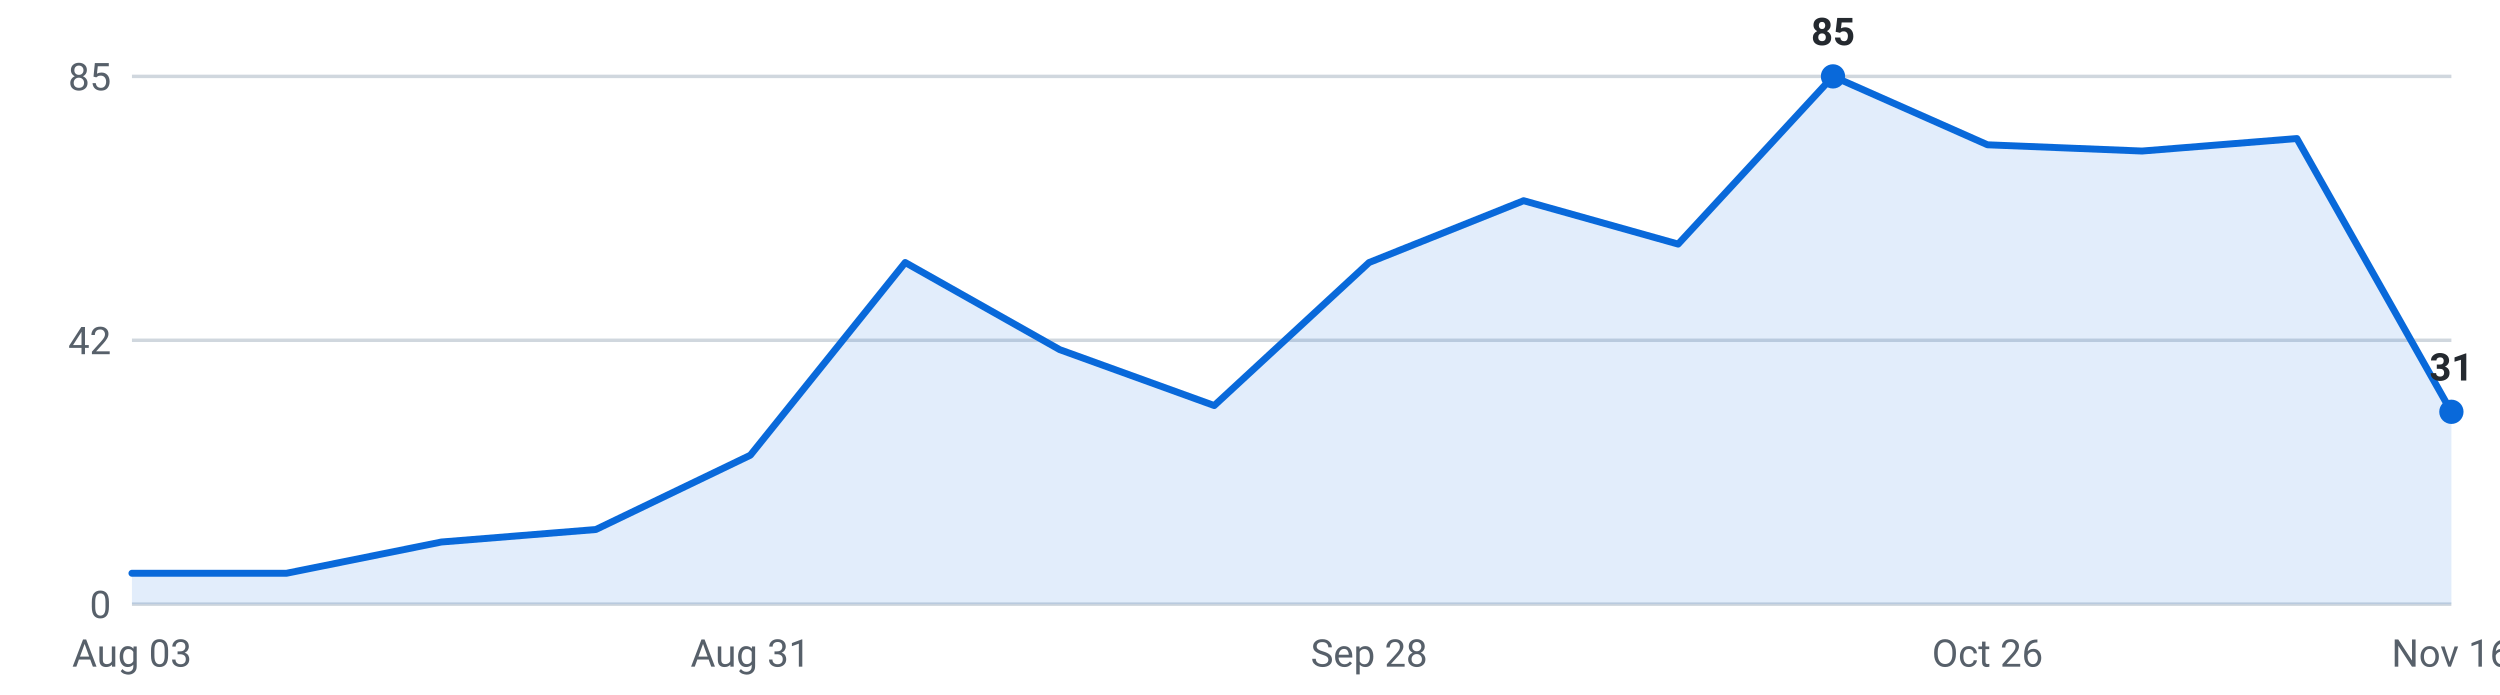
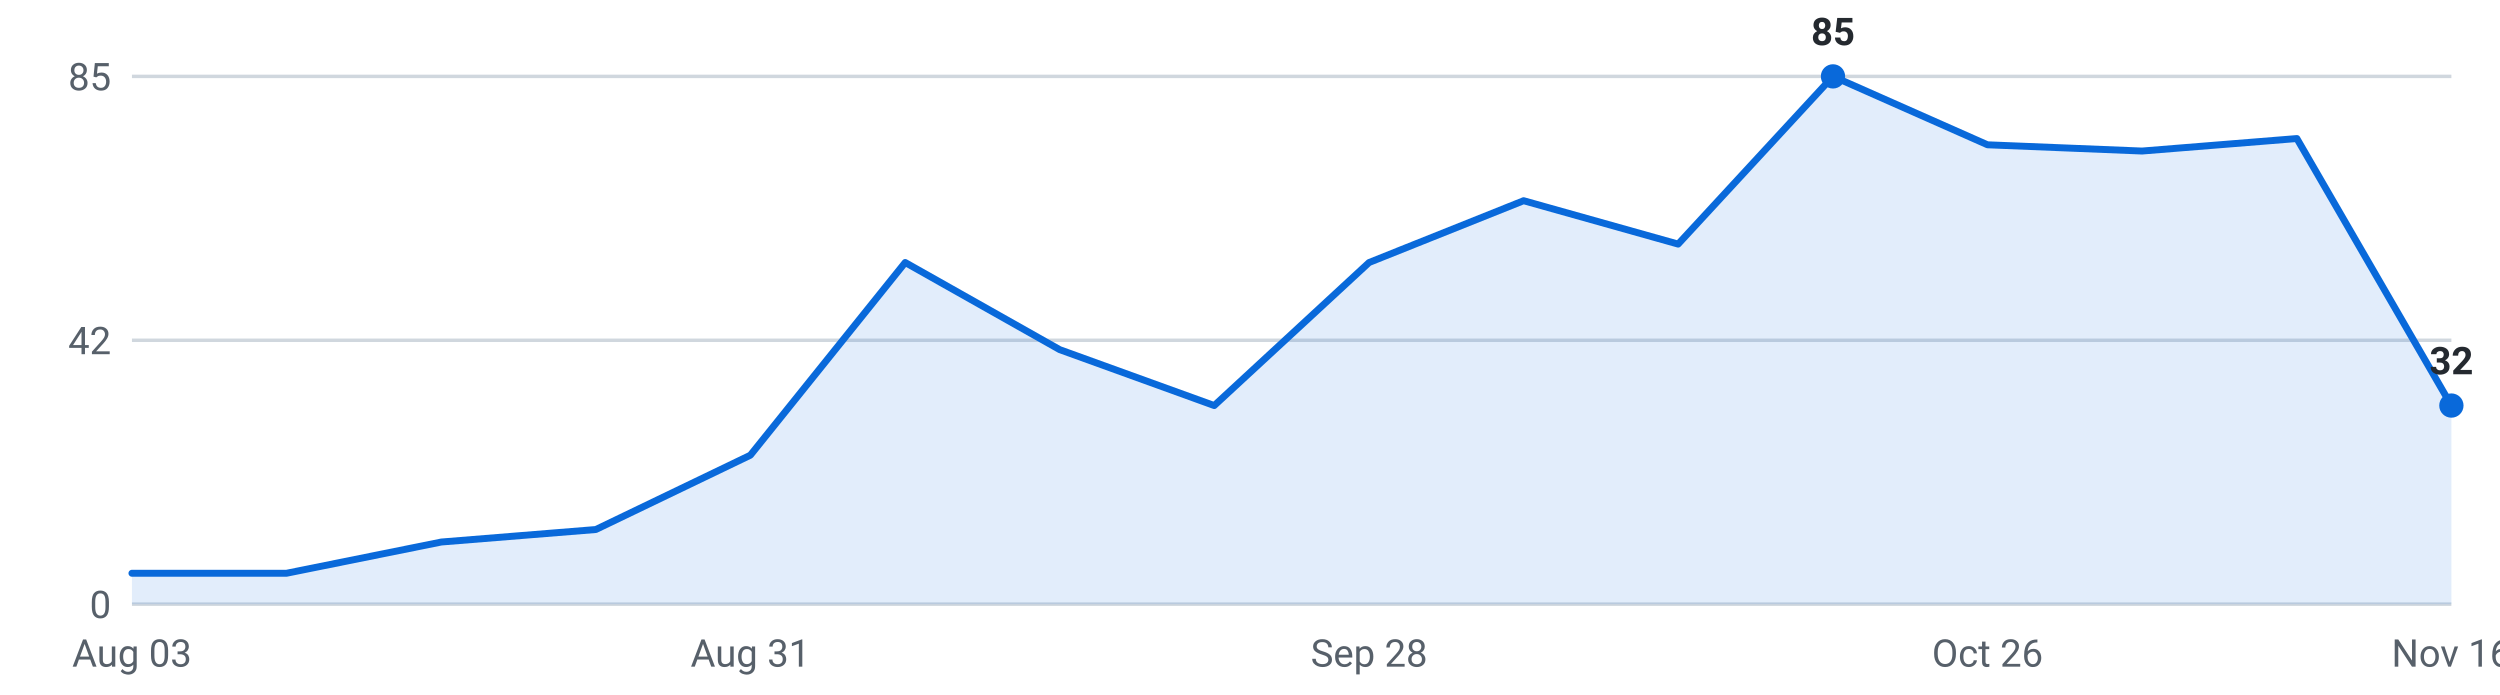
<svg xmlns="http://www.w3.org/2000/svg" viewBox="0 0 720 200" width="720" height="200" role="img" aria-label="Internships posted per week, last 16 weeks">
  <g font-family="-apple-system,Segoe UI,Roboto,sans-serif" font-size="11">
    <line x1="38" y1="174.0" x2="706" y2="174.0" stroke="#d0d7de" stroke-width="1" />
    <text x="32" y="178.0" text-anchor="end" fill="#57606a">0</text>
    <line x1="38" y1="98.0" x2="706" y2="98.0" stroke="#d0d7de" stroke-width="1" />
    <text x="32" y="102.0" text-anchor="end" fill="#57606a">42</text>
    <line x1="38" y1="22.0" x2="706" y2="22.0" stroke="#d0d7de" stroke-width="1" />
    <text x="32" y="26.0" text-anchor="end" fill="#57606a">85</text>
-     <path d="M38.0,174 L38.0,165.1 L82.5,165.1 L127.1,156.1 L171.6,152.5 L216.1,131.1 L260.7,75.6 L305.2,100.7 L349.7,116.8 L394.3,75.6 L438.8,57.8 L483.3,70.3 L527.9,22.0 L572.4,41.7 L616.9,43.5 L661.5,39.9 L706.0,118.6 L706.0,174 Z" fill="#0969da" fill-opacity="0.12" />
-     <polyline points="38.0,165.1 82.5,165.1 127.1,156.1 171.6,152.5 216.1,131.1 260.7,75.6 305.2,100.7 349.7,116.8 394.3,75.6 438.8,57.8 483.3,70.3 527.9,22.0 572.4,41.7 616.9,43.5 661.5,39.9 706.0,118.6" fill="none" stroke="#0969da" stroke-width="2" stroke-linejoin="round" stroke-linecap="round" />
+     <path d="M38.0,174 L38.0,165.1 L82.5,165.1 L127.1,156.1 L171.6,152.5 L216.1,131.1 L260.7,75.6 L305.2,100.7 L349.7,116.8 L394.3,75.6 L438.8,57.8 L483.3,70.3 L527.9,22.0 L572.4,41.7 L616.9,43.5 L661.5,39.9 L706.0,116.8 L706.0,174 Z" fill="#0969da" fill-opacity="0.12" />
+     <polyline points="38.0,165.1 82.5,165.1 127.1,156.1 171.6,152.5 216.1,131.1 260.7,75.6 305.2,100.7 349.7,116.8 394.3,75.6 438.8,57.8 483.3,70.3 527.9,22.0 572.4,41.7 616.9,43.5 661.5,39.9 706.0,116.8" fill="none" stroke="#0969da" stroke-width="2" stroke-linejoin="round" stroke-linecap="round" />
    <circle cx="527.9" cy="22.0" r="3.5" fill="#0969da" />
    <text x="527.9" y="13.0" text-anchor="middle" fill="#24292f" font-weight="600">85</text>
-     <circle cx="706.0" cy="118.6" r="3.5" fill="#0969da" />
-     <text x="706.0" y="109.6" text-anchor="middle" fill="#24292f" font-weight="600">31</text>
+     <circle cx="706.0" cy="116.8" r="3.5" fill="#0969da" />
+     <text x="706.0" y="107.8" text-anchor="middle" fill="#24292f" font-weight="600">32</text>
    <text x="38.0" y="192" text-anchor="middle" fill="#57606a">Aug 03</text>
    <text x="216.1" y="192" text-anchor="middle" fill="#57606a">Aug 31</text>
    <text x="394.3" y="192" text-anchor="middle" fill="#57606a">Sep 28</text>
    <text x="572.4" y="192" text-anchor="middle" fill="#57606a">Oct 26</text>
    <text x="706.0" y="192" text-anchor="middle" fill="#57606a">Nov 16</text>
  </g>
</svg>
